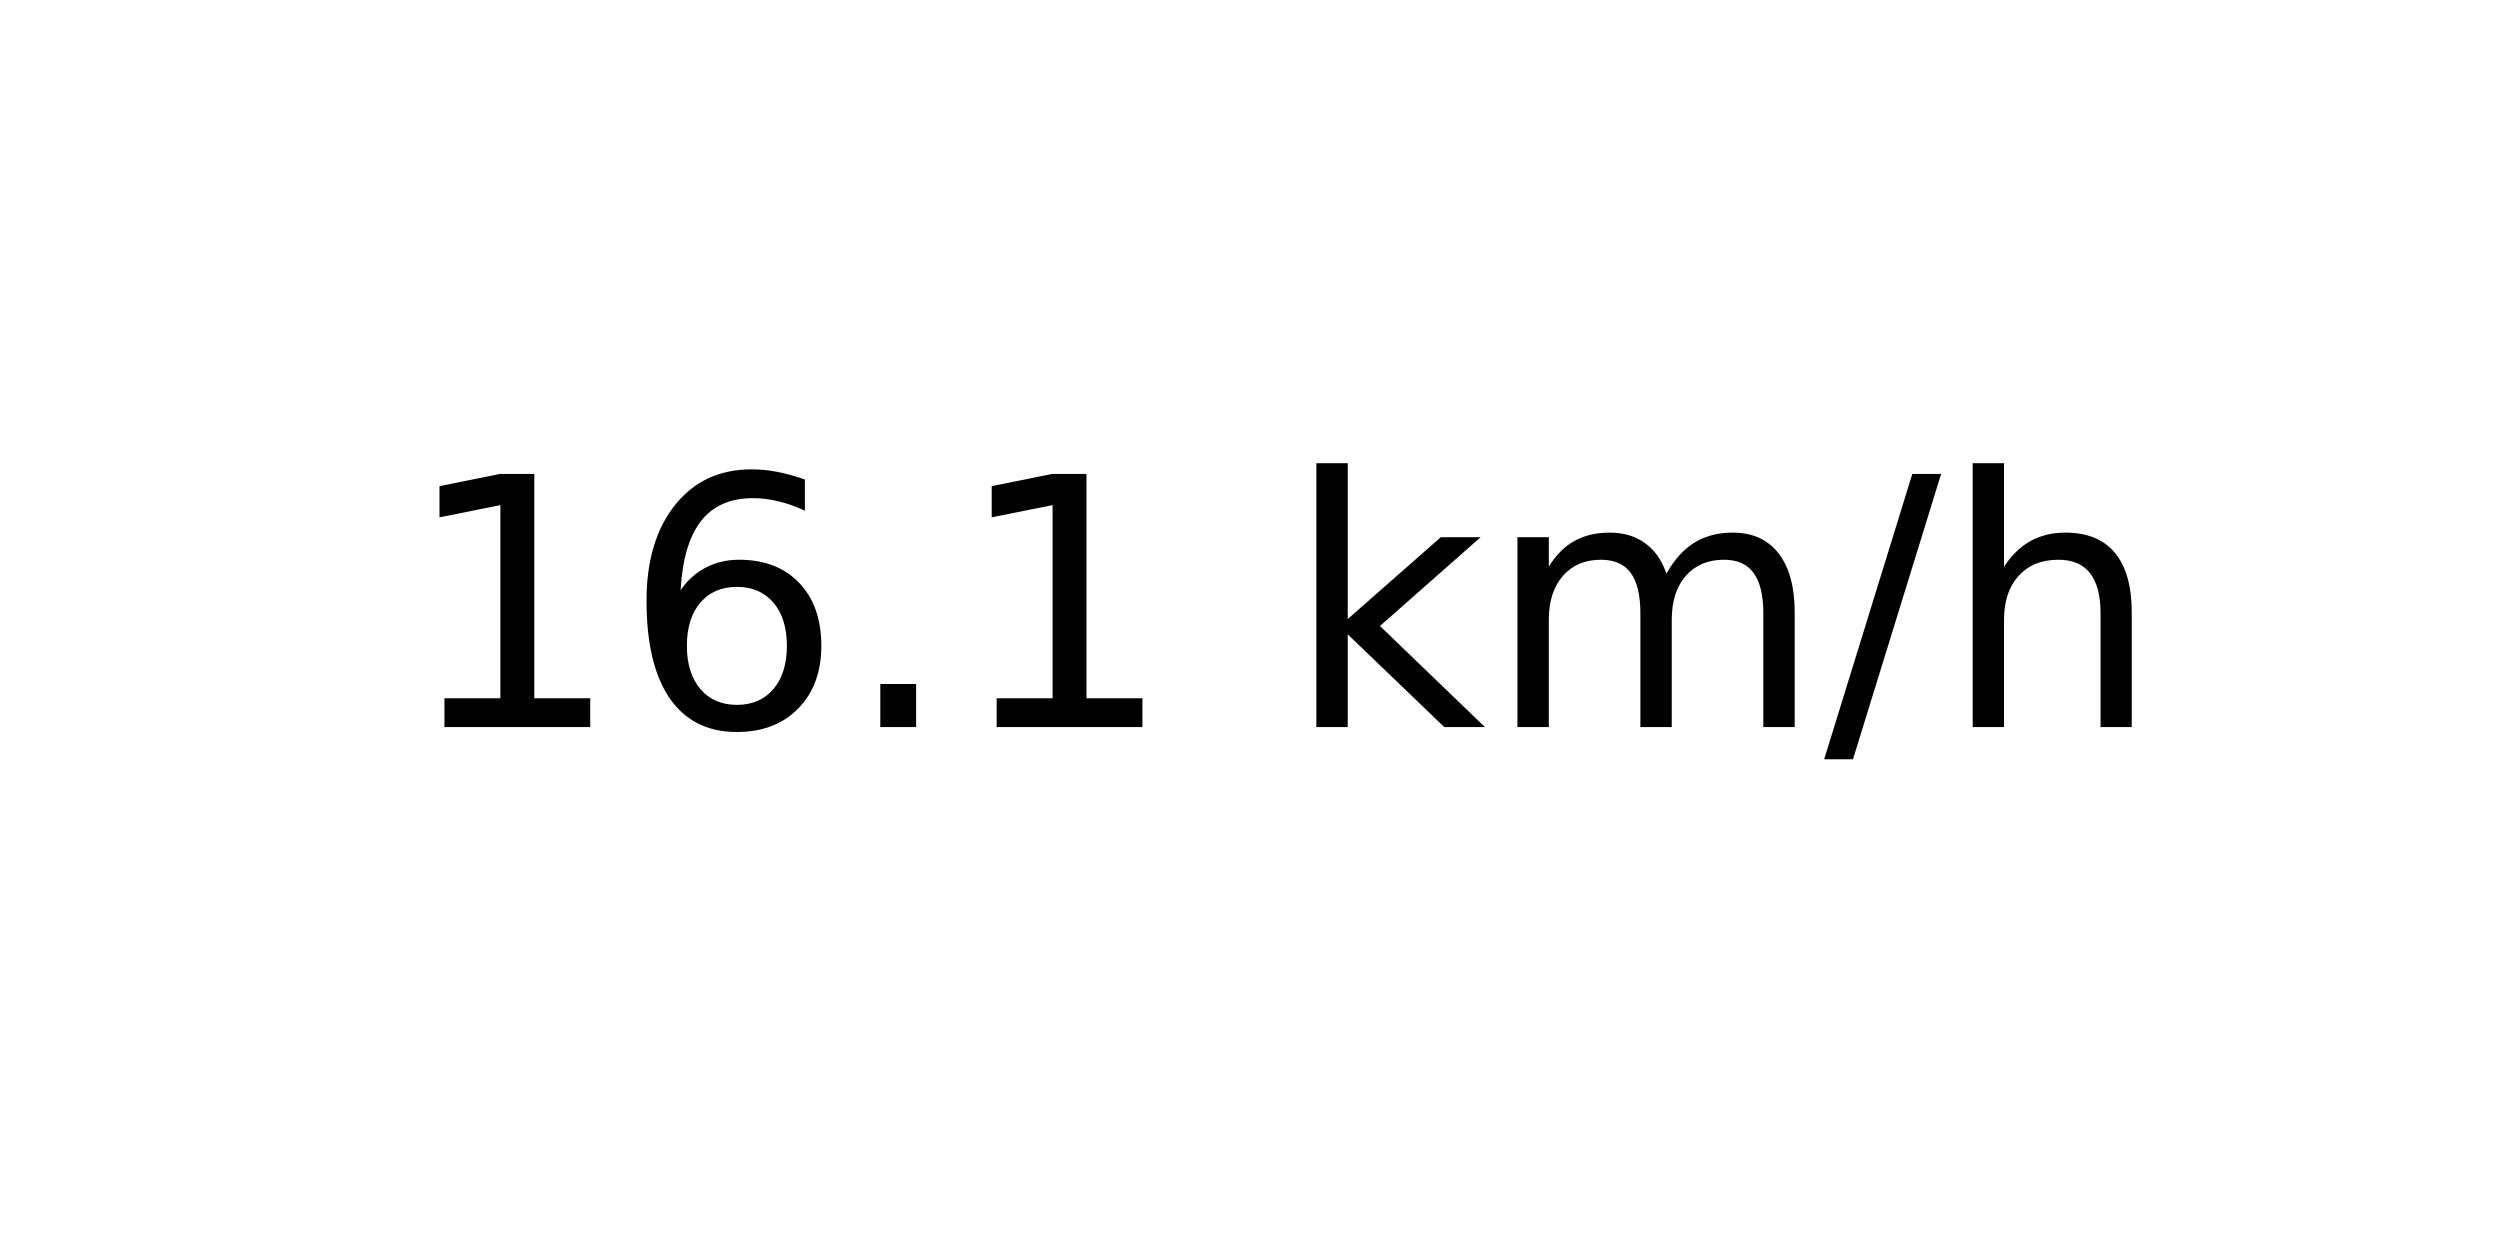
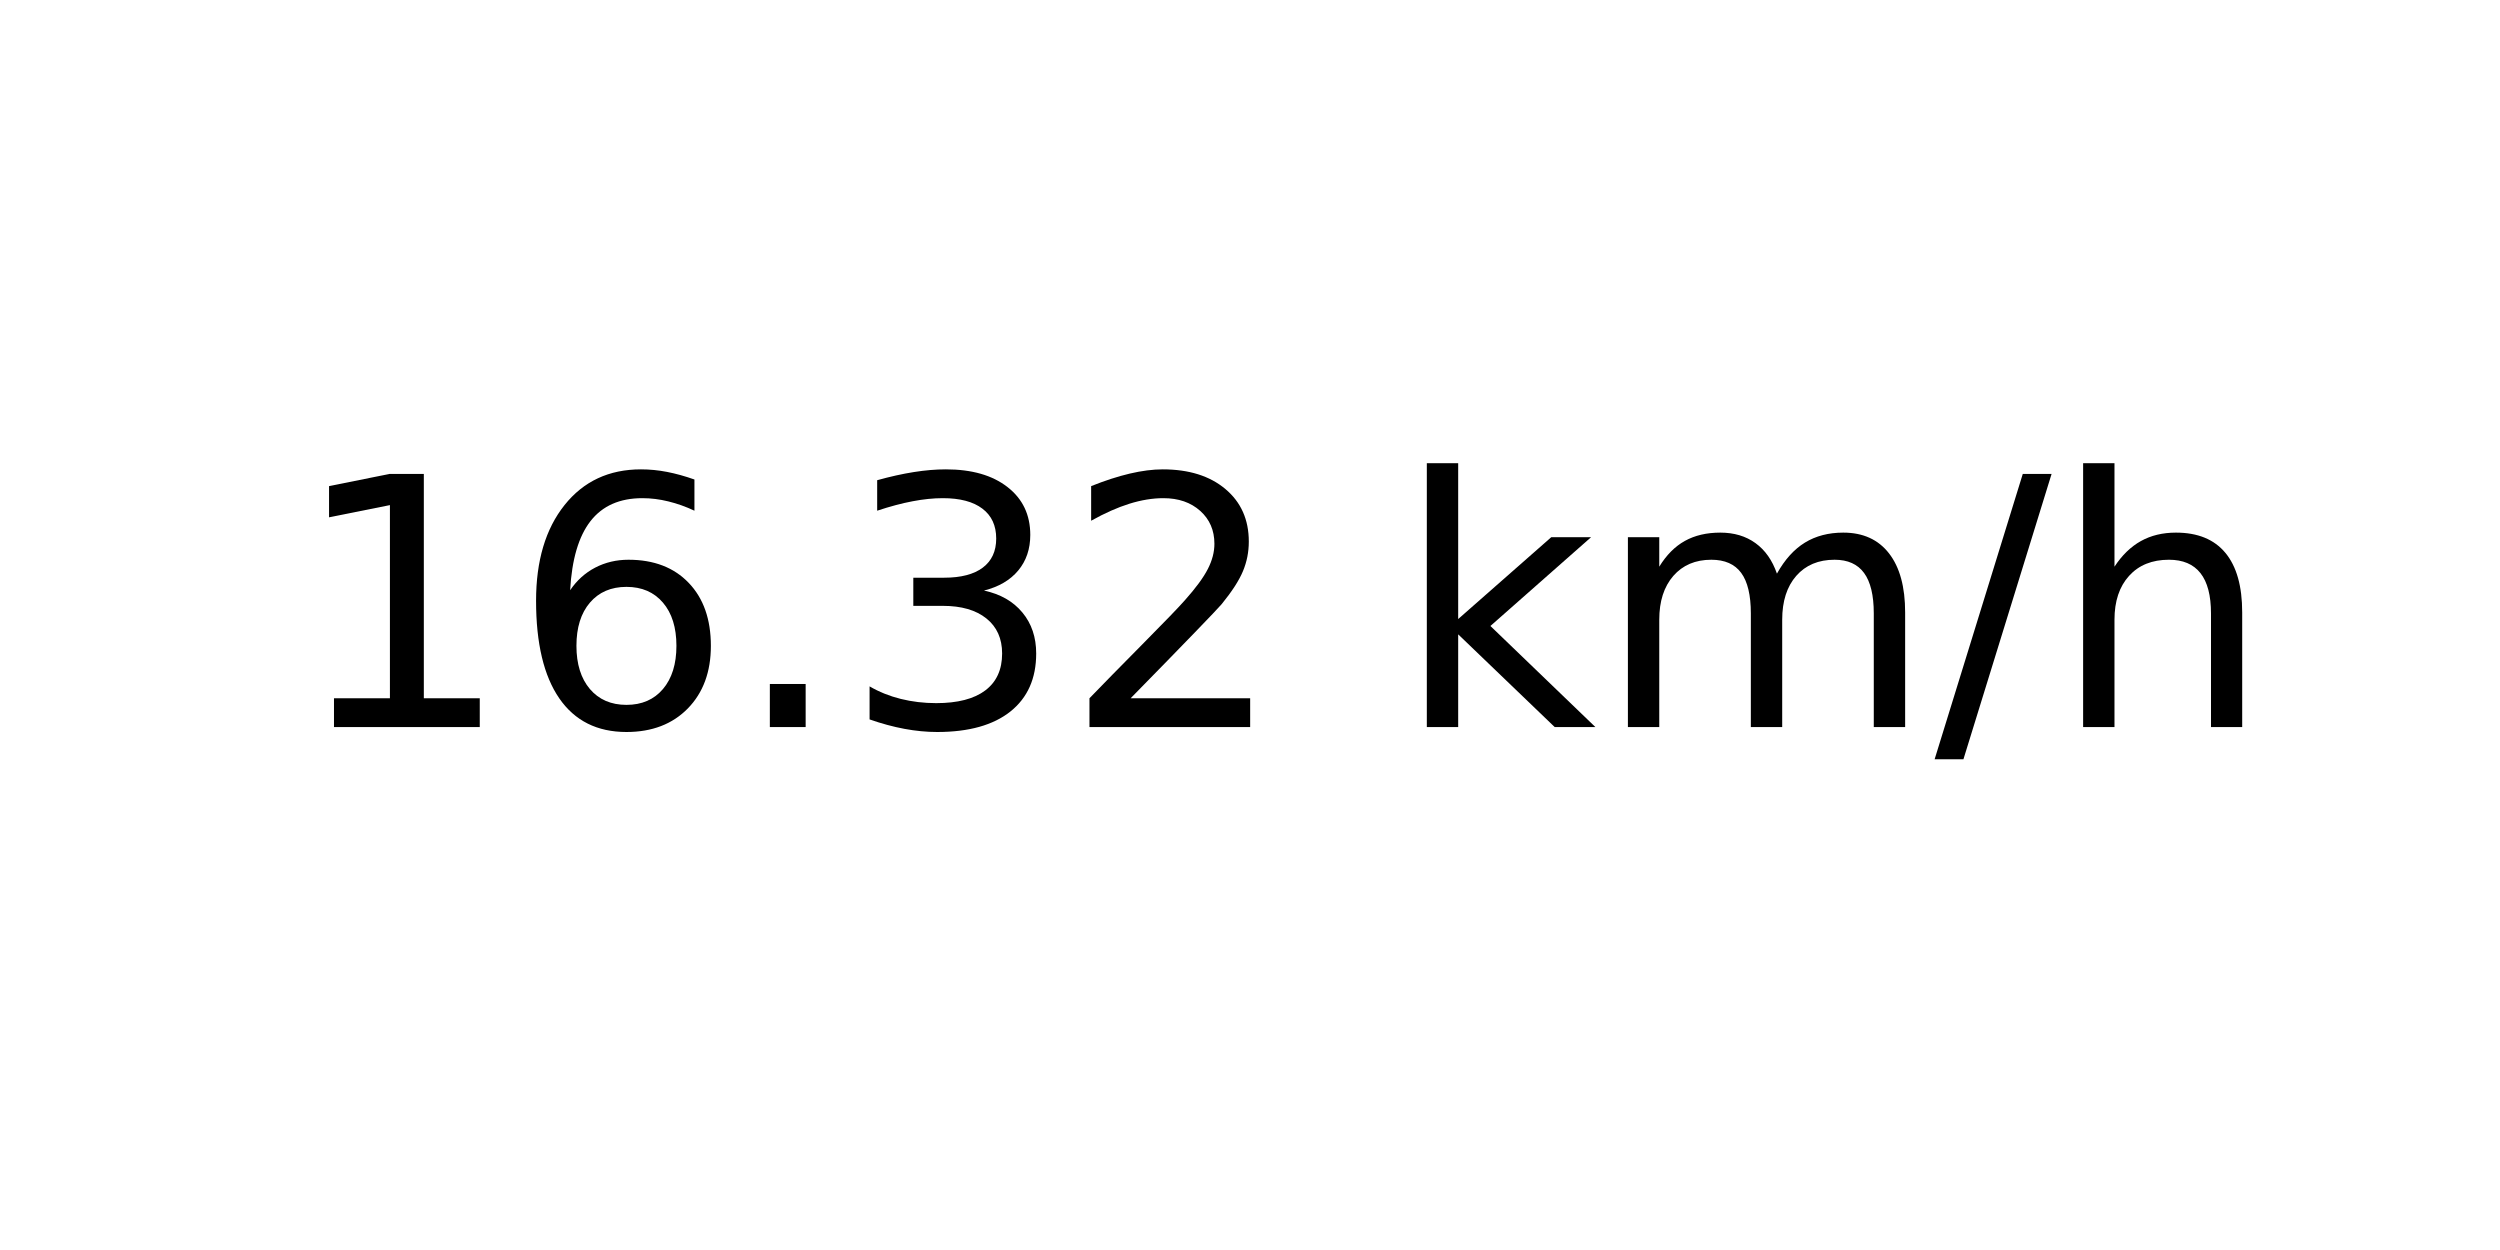
<svg xmlns="http://www.w3.org/2000/svg" xmlns:xlink="http://www.w3.org/1999/xlink" width="72pt" height="36pt" viewBox="0 0 72 36" version="1.1">
  <defs>
    <style type="text/css">*{stroke-linejoin: round; stroke-linecap: butt}</style>
  </defs>
  <g id="figure_1">
    <g id="axes_1">
      <g id="text_1">
-         <g transform="translate(11.55937 20.93937) scale(0.1 -0.1)">
+         <g transform="translate(8.378125 20.93937) scale(0.1 -0.1)">
          <defs>
            <path id="DejaVuSans-31" d="M 794 531  L 1825 531  L 1825 4091  L 703 3866  L 703 4441  L 1819 4666  L 2450 4666  L 2450 531  L 3481 531  L 3481 0  L 794 0  L 794 531  z " transform="scale(0.015625)" />
            <path id="DejaVuSans-36" d="M 2113 2584  Q 1688 2584 1439 2293  Q 1191 2003 1191 1497  Q 1191 994 1439 701  Q 1688 409 2113 409  Q 2538 409 2786 701  Q 3034 994 3034 1497  Q 3034 2003 2786 2293  Q 2538 2584 2113 2584  z M 3366 4563  L 3366 3988  Q 3128 4100 2886 4159  Q 2644 4219 2406 4219  Q 1781 4219 1451 3797  Q 1122 3375 1075 2522  Q 1259 2794 1537 2939  Q 1816 3084 2150 3084  Q 2853 3084 3261 2657  Q 3669 2231 3669 1497  Q 3669 778 3244 343  Q 2819 -91 2113 -91  Q 1303 -91 875 529  Q 447 1150 447 2328  Q 447 3434 972 4092  Q 1497 4750 2381 4750  Q 2619 4750 2861 4703  Q 3103 4656 3366 4563  z " transform="scale(0.015625)" />
            <path id="DejaVuSans-2e" d="M 684 794  L 1344 794  L 1344 0  L 684 0  L 684 794  z " transform="scale(0.015625)" />
+             <path id="DejaVuSans-33" d="M 2597 2516  Q 3050 2419 3304 2112  Q 3559 1806 3559 1356  Q 3559 666 3084 287  Q 2609 -91 1734 -91  Q 1441 -91 1130 -33  Q 819 25 488 141  L 488 750  Q 750 597 1062 519  Q 1375 441 1716 441  Q 2309 441 2620 675  Q 2931 909 2931 1356  Q 2931 1769 2642 2001  Q 2353 2234 1838 2234  L 1294 2234  L 1294 2753  L 1863 2753  Q 2328 2753 2575 2939  Q 2822 3125 2822 3475  Q 2822 3834 2567 4026  Q 2313 4219 1838 4219  Q 1578 4219 1281 4162  Q 984 4106 628 3988  L 628 4550  Q 988 4650 1302 4700  Q 1616 4750 1894 4750  Q 2613 4750 3031 4423  Q 3450 4097 3450 3541  Q 3450 3153 3228 2886  Q 3006 2619 2597 2516  z " transform="scale(0.015625)" />
+             <path id="DejaVuSans-32" d="M 1228 531  L 3431 531  L 3431 0  L 469 0  L 469 531  Q 828 903 1448 1529  Q 2069 2156 2228 2338  Q 2531 2678 2651 2914  Q 2772 3150 2772 3378  Q 2772 3750 2511 3984  Q 2250 4219 1831 4219  Q 1534 4219 1204 4116  Q 875 4013 500 3803  L 500 4441  Q 881 4594 1212 4672  Q 1544 4750 1819 4750  Q 2544 4750 2975 4387  Q 3406 4025 3406 3419  Q 3406 3131 3298 2873  Q 3191 2616 2906 2266  Q 2828 2175 2409 1742  Q 1991 1309 1228 531  z " transform="scale(0.015625)" />
            <path id="DejaVuSans-20" transform="scale(0.015625)" />
            <path id="DejaVuSans-6b" d="M 581 4863  L 1159 4863  L 1159 1991  L 2875 3500  L 3609 3500  L 1753 1863  L 3688 0  L 2938 0  L 1159 1709  L 1159 0  L 581 0  L 581 4863  z " transform="scale(0.015625)" />
            <path id="DejaVuSans-6d" d="M 3328 2828  Q 3544 3216 3844 3400  Q 4144 3584 4550 3584  Q 5097 3584 5394 3201  Q 5691 2819 5691 2113  L 5691 0  L 5113 0  L 5113 2094  Q 5113 2597 4934 2840  Q 4756 3084 4391 3084  Q 3944 3084 3684 2787  Q 3425 2491 3425 1978  L 3425 0  L 2847 0  L 2847 2094  Q 2847 2600 2669 2842  Q 2491 3084 2119 3084  Q 1678 3084 1418 2786  Q 1159 2488 1159 1978  L 1159 0  L 581 0  L 581 3500  L 1159 3500  L 1159 2956  Q 1356 3278 1631 3431  Q 1906 3584 2284 3584  Q 2666 3584 2933 3390  Q 3200 3197 3328 2828  z " transform="scale(0.015625)" />
            <path id="DejaVuSans-2f" d="M 1625 4666  L 2156 4666  L 531 -594  L 0 -594  L 1625 4666  z " transform="scale(0.015625)" />
            <path id="DejaVuSans-68" d="M 3513 2113  L 3513 0  L 2938 0  L 2938 2094  Q 2938 2591 2744 2837  Q 2550 3084 2163 3084  Q 1697 3084 1428 2787  Q 1159 2491 1159 1978  L 1159 0  L 581 0  L 581 4863  L 1159 4863  L 1159 2956  Q 1366 3272 1645 3428  Q 1925 3584 2291 3584  Q 2894 3584 3203 3211  Q 3513 2838 3513 2113  z " transform="scale(0.015625)" />
          </defs>
          <use xlink:href="#DejaVuSans-31" />
          <use xlink:href="#DejaVuSans-36" x="63.623" />
          <use xlink:href="#DejaVuSans-2e" x="127.246" />
-           <use xlink:href="#DejaVuSans-31" x="159.033" />
-           <use xlink:href="#DejaVuSans-20" x="222.656" />
-           <use xlink:href="#DejaVuSans-6b" x="254.443" />
-           <use xlink:href="#DejaVuSans-6d" x="312.354" />
-           <use xlink:href="#DejaVuSans-2f" x="409.766" />
-           <use xlink:href="#DejaVuSans-68" x="443.457" />
+           <use xlink:href="#DejaVuSans-33" x="159.033" />
+           <use xlink:href="#DejaVuSans-32" x="222.656" />
+           <use xlink:href="#DejaVuSans-20" x="286.279" />
+           <use xlink:href="#DejaVuSans-6b" x="318.066" />
+           <use xlink:href="#DejaVuSans-6d" x="375.977" />
+           <use xlink:href="#DejaVuSans-2f" x="473.389" />
+           <use xlink:href="#DejaVuSans-68" x="507.08" />
        </g>
      </g>
    </g>
  </g>
</svg>
